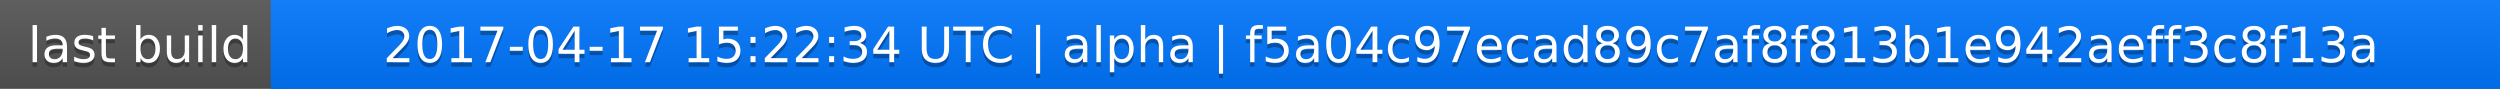
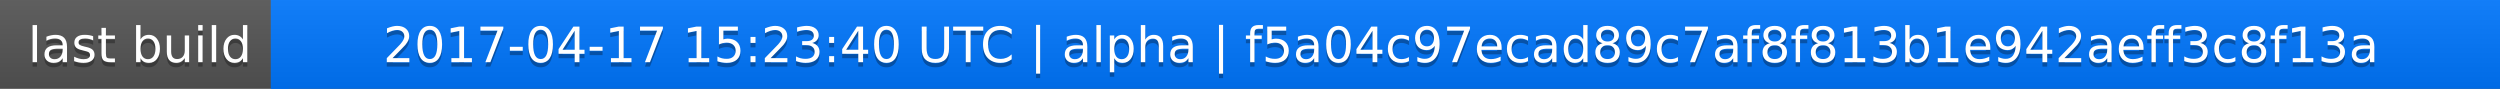
<svg xmlns="http://www.w3.org/2000/svg" width="563" height="20">
  <linearGradient id="a" x2="0" y2="100%">
    <stop offset="0" stop-color="#bbb" stop-opacity=".1" />
    <stop offset="1" stop-opacity=".1" />
  </linearGradient>
  <rect rx="0" width="563" height="20" fill="#555" />
  <rect rx="0" x="61" width="502" height="20" fill="#07f" />
  <path fill="#07f" d="M61 0h4v20h-4z" />
  <rect rx="0" width="563" height="20" fill="url(#a)" />
  <g fill="#fff" text-anchor="middle" font-family="DejaVu Sans,Verdana,Geneva,sans-serif" font-size="11">
    <text x="31.5" y="15" fill="#010101" fill-opacity=".3">last build</text>
    <text x="31.5" y="14">last build</text>
-     <text x="311" y="15" fill="#010101" fill-opacity=".3">2017-04-17 15:22:34 UTC | alpha | f5a04c97ecad89c7af8f813b1e942aeff3c8f13a</text>
-     <text x="311" y="14">2017-04-17 15:22:34 UTC | alpha | f5a04c97ecad89c7af8f813b1e942aeff3c8f13a</text>
+     <text x="311" y="15" fill="#010101" fill-opacity=".3">2017-04-17 15:23:40 UTC | alpha | f5a04c97ecad89c7af8f813b1e942aeff3c8f13a</text>
+     <text x="311" y="14">2017-04-17 15:23:40 UTC | alpha | f5a04c97ecad89c7af8f813b1e942aeff3c8f13a</text>
  </g>
</svg>
